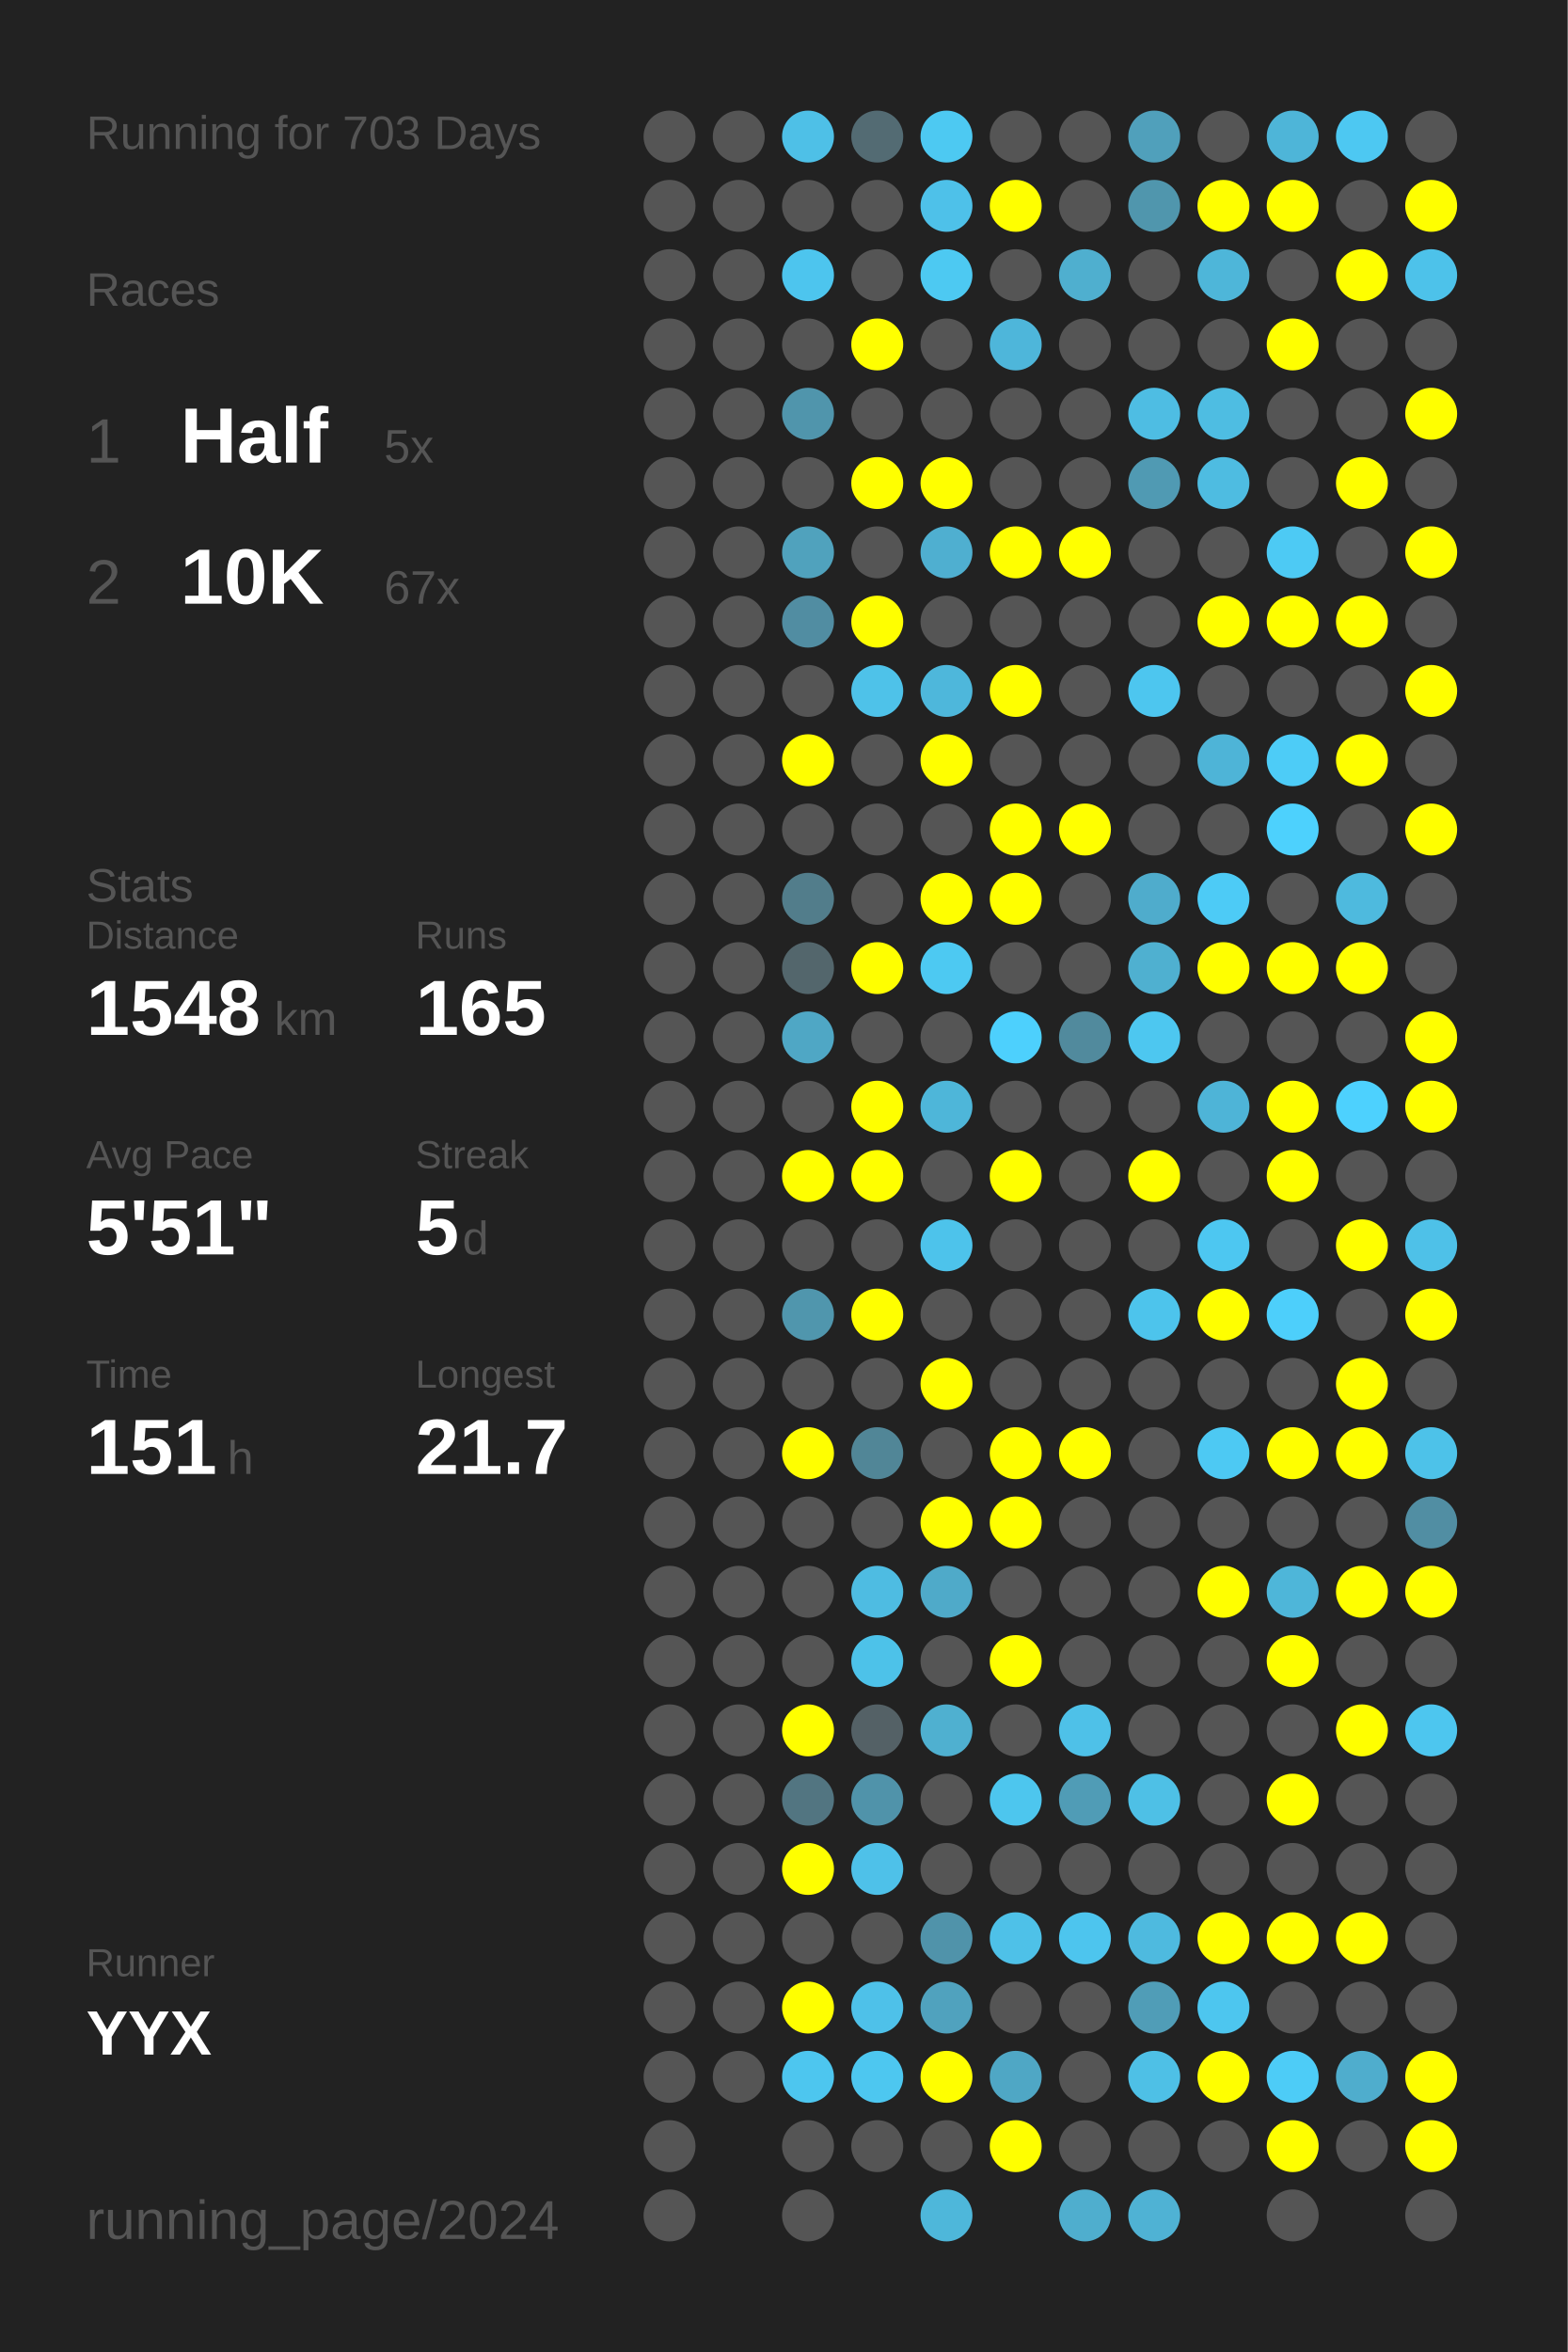
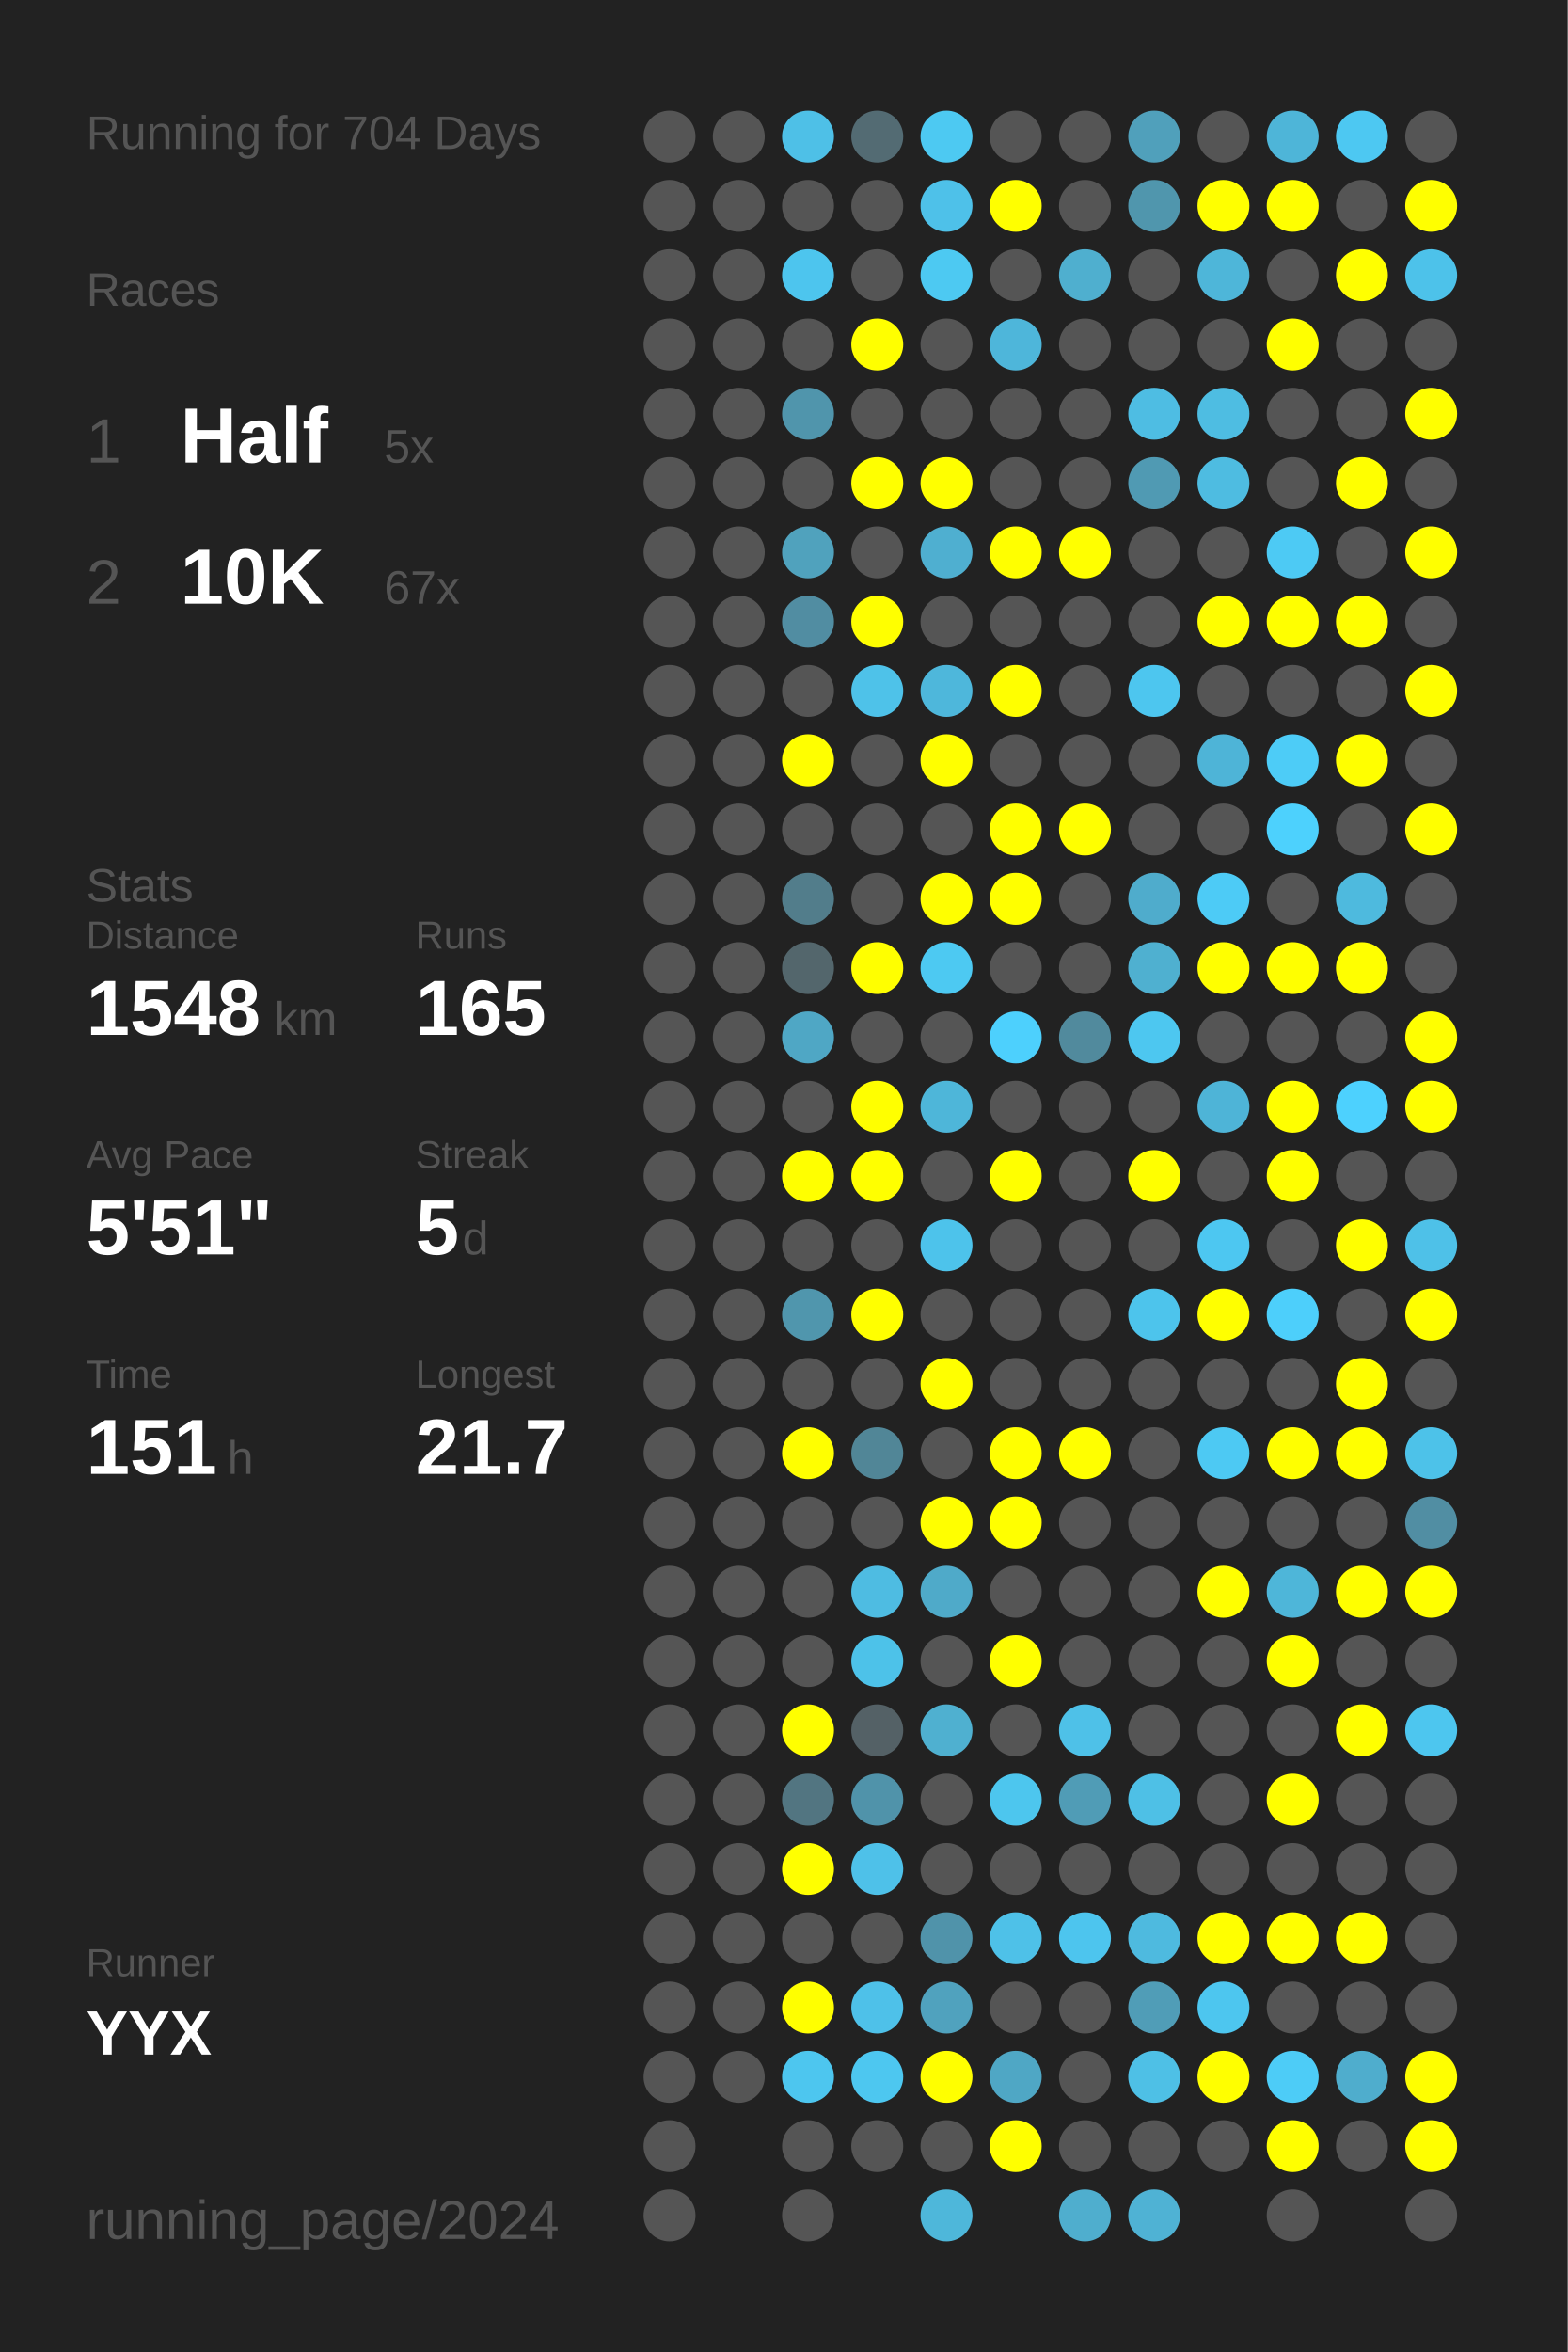
<svg xmlns="http://www.w3.org/2000/svg" baseProfile="full" height="300mm" version="1.1" viewBox="0,0,200,300" width="200mm">
  <defs />
  <rect fill="#222222" height="300" width="200" x="0" y="0" />
-   <text fill="#555555" style="font-size:6px; font-family:Arial;" x="11" y="19">Running for 703 Days</text>
+   <text fill="#555555" style="font-size:6px; font-family:Arial;" x="11" y="19">Running for 704 Days</text>
  <text fill="#555555" style="font-size:6px; font-family:Arial;" x="11" y="39">Races</text>
  <text fill="#555555" style="font-size:8px; font-family:Arial;" x="11" y="59">1</text>
  <text fill="#FFFFFF" style="font-size:10px; font-family:Arial; font-weight:bold;" x="23" y="59">Half</text>
  <text fill="#555555" style="font-size:6px; font-family:Arial;" x="49" y="59">5x</text>
  <text fill="#555555" style="font-size:8px; font-family:Arial;" x="11" y="77">2</text>
  <text fill="#FFFFFF" style="font-size:10px; font-family:Arial; font-weight:bold;" x="23" y="77">10K</text>
  <text fill="#555555" style="font-size:6px; font-family:Arial;" x="49" y="77">67x</text>
  <text fill="#555555" style="font-size:6px; font-family:Arial;" x="11" y="115">Stats</text>
  <text fill="#555555" style="font-size:5px; font-family:Arial;" x="11" y="121">Distance</text>
  <text fill="#FFFFFF" style="font-size:10px; font-family:Arial; font-weight:bold;" x="11" y="132">1548</text>
  <text fill="#555555" style="font-size:6px; font-family:Arial;" x="35" y="132">km</text>
  <text fill="#555555" style="font-size:5px; font-family:Arial;" x="53" y="121">Runs</text>
  <text fill="#FFFFFF" style="font-size:10px; font-family:Arial; font-weight:bold;" x="53" y="132">165</text>
  <text fill="#555555" style="font-size:5px; font-family:Arial;" x="11" y="149">Avg Pace</text>
  <text fill="#FFFFFF" style="font-size:10px; font-family:Arial; font-weight:bold;" x="11" y="160">5'51"</text>
  <text fill="#555555" style="font-size:5px; font-family:Arial;" x="53" y="149">Streak</text>
  <text fill="#FFFFFF" style="font-size:10px; font-family:Arial; font-weight:bold;" x="53" y="160">5</text>
  <text fill="#555555" style="font-size:6px; font-family:Arial;" x="59" y="160">d</text>
  <text fill="#555555" style="font-size:5px; font-family:Arial;" x="11" y="177">Time</text>
  <text fill="#FFFFFF" style="font-size:10px; font-family:Arial; font-weight:bold;" x="11" y="188">151</text>
  <text fill="#555555" style="font-size:6px; font-family:Arial;" x="29" y="188">h</text>
  <text fill="#555555" style="font-size:5px; font-family:Arial;" x="53" y="177">Longest</text>
  <text fill="#FFFFFF" style="font-size:10px; font-family:Arial; font-weight:bold;" x="53" y="188">21.7</text>
  <text fill="#555555" style="font-size:5px; font-family:Arial;" x="11" y="252.065">Runner</text>
  <text fill="#FFFFFF" style="font-size:8px; font-family:Arial; font-weight:bold;" x="11" y="262.065">YYX</text>
  <text fill="#555555" style="font-size:7px; font-family:Arial;" x="11" y="285.581">running_page/2024</text>
  <circle cx="85.417" cy="17.419" fill="#555555" r="3.312" />
  <circle cx="85.417" cy="26.258" fill="#555555" r="3.312" />
  <circle cx="85.417" cy="35.097" fill="#555555" r="3.312" />
  <circle cx="85.417" cy="43.935" fill="#555555" r="3.312" />
  <circle cx="85.417" cy="52.774" fill="#555555" r="3.312" />
  <circle cx="85.417" cy="61.613" fill="#555555" r="3.312" />
  <circle cx="85.417" cy="70.452" fill="#555555" r="3.312" />
  <circle cx="85.417" cy="79.29" fill="#555555" r="3.312" />
  <circle cx="85.417" cy="88.129" fill="#555555" r="3.312" />
  <circle cx="85.417" cy="96.968" fill="#555555" r="3.312" />
  <circle cx="85.417" cy="105.806" fill="#555555" r="3.312" />
  <circle cx="85.417" cy="114.645" fill="#555555" r="3.312" />
  <circle cx="85.417" cy="123.484" fill="#555555" r="3.312" />
  <circle cx="85.417" cy="132.323" fill="#555555" r="3.312" />
  <circle cx="85.417" cy="141.161" fill="#555555" r="3.312" />
  <circle cx="85.417" cy="150" fill="#555555" r="3.312" />
  <circle cx="85.417" cy="158.839" fill="#555555" r="3.312" />
  <circle cx="85.417" cy="167.677" fill="#555555" r="3.312" />
  <circle cx="85.417" cy="176.516" fill="#555555" r="3.312" />
  <circle cx="85.417" cy="185.355" fill="#555555" r="3.312" />
  <circle cx="85.417" cy="194.194" fill="#555555" r="3.312" />
  <circle cx="85.417" cy="203.032" fill="#555555" r="3.312" />
  <circle cx="85.417" cy="211.871" fill="#555555" r="3.312" />
  <circle cx="85.417" cy="220.71" fill="#555555" r="3.312" />
  <circle cx="85.417" cy="229.548" fill="#555555" r="3.312" />
  <circle cx="85.417" cy="238.387" fill="#555555" r="3.312" />
  <circle cx="85.417" cy="247.226" fill="#555555" r="3.312" />
  <circle cx="85.417" cy="256.065" fill="#555555" r="3.312" />
  <circle cx="85.417" cy="264.903" fill="#555555" r="3.312" />
  <circle cx="85.417" cy="273.742" fill="#555555" r="3.312" />
  <circle cx="85.417" cy="282.581" fill="#555555" r="3.312" />
  <circle cx="94.25" cy="17.419" fill="#555555" r="3.312" />
  <circle cx="94.25" cy="26.258" fill="#555555" r="3.312" />
  <circle cx="94.25" cy="35.097" fill="#555555" r="3.312" />
  <circle cx="94.25" cy="43.935" fill="#555555" r="3.312" />
  <circle cx="94.25" cy="52.774" fill="#555555" r="3.312" />
  <circle cx="94.25" cy="61.613" fill="#555555" r="3.312" />
  <circle cx="94.25" cy="70.452" fill="#555555" r="3.312" />
  <circle cx="94.25" cy="79.29" fill="#555555" r="3.312" />
  <circle cx="94.25" cy="88.129" fill="#555555" r="3.312" />
  <circle cx="94.25" cy="96.968" fill="#555555" r="3.312" />
  <circle cx="94.25" cy="105.806" fill="#555555" r="3.312" />
  <circle cx="94.25" cy="114.645" fill="#555555" r="3.312" />
  <circle cx="94.25" cy="123.484" fill="#555555" r="3.312" />
  <circle cx="94.25" cy="132.323" fill="#555555" r="3.312" />
  <circle cx="94.25" cy="141.161" fill="#555555" r="3.312" />
  <circle cx="94.25" cy="150" fill="#555555" r="3.312" />
  <circle cx="94.25" cy="158.839" fill="#555555" r="3.312" />
  <circle cx="94.25" cy="167.677" fill="#555555" r="3.312" />
  <circle cx="94.25" cy="176.516" fill="#555555" r="3.312" />
  <circle cx="94.25" cy="185.355" fill="#555555" r="3.312" />
  <circle cx="94.25" cy="194.194" fill="#555555" r="3.312" />
  <circle cx="94.25" cy="203.032" fill="#555555" r="3.312" />
  <circle cx="94.25" cy="211.871" fill="#555555" r="3.312" />
  <circle cx="94.25" cy="220.71" fill="#555555" r="3.312" />
  <circle cx="94.25" cy="229.548" fill="#555555" r="3.312" />
  <circle cx="94.25" cy="238.387" fill="#555555" r="3.312" />
  <circle cx="94.25" cy="247.226" fill="#555555" r="3.312" />
  <circle cx="94.25" cy="256.065" fill="#555555" r="3.312" />
  <circle cx="94.25" cy="264.903" fill="#555555" r="3.312" />
  <circle cx="103.083" cy="17.419" fill="#4ec0e7" r="3.312" />
  <circle cx="103.083" cy="26.258" fill="#555555" r="3.312" />
  <circle cx="103.083" cy="35.097" fill="#4dc5ee" r="3.312" />
  <circle cx="103.083" cy="43.935" fill="#555555" r="3.312" />
  <circle cx="103.083" cy="52.774" fill="#5095ac" r="3.312" />
  <circle cx="103.083" cy="61.613" fill="#555555" r="3.312" />
  <circle cx="103.083" cy="70.452" fill="#50a2bd" r="3.312" />
  <circle cx="103.083" cy="79.29" fill="#518da2" r="3.312" />
  <circle cx="103.083" cy="88.129" fill="#555555" r="3.312" />
  <circle cx="103.083" cy="96.968" fill="#FFFF00" r="3.312" />
  <circle cx="103.083" cy="105.806" fill="#555555" r="3.312" />
  <circle cx="103.083" cy="114.645" fill="#527d8b" r="3.312" />
  <circle cx="103.083" cy="123.484" fill="#53666c" r="3.312" />
  <circle cx="103.083" cy="132.323" fill="#4fa7c5" r="3.312" />
  <circle cx="103.083" cy="141.161" fill="#555555" r="3.312" />
  <circle cx="103.083" cy="150" fill="#FFFF00" r="3.312" />
  <circle cx="103.083" cy="158.839" fill="#555555" r="3.312" />
  <circle cx="103.083" cy="167.677" fill="#5096ad" r="3.312" />
  <circle cx="103.083" cy="176.516" fill="#555555" r="3.312" />
  <circle cx="103.083" cy="185.355" fill="#FFFF00" r="3.312" />
  <circle cx="103.083" cy="194.194" fill="#555555" r="3.312" />
  <circle cx="103.083" cy="203.032" fill="#555555" r="3.312" />
  <circle cx="103.083" cy="211.871" fill="#555555" r="3.312" />
  <circle cx="103.083" cy="220.71" fill="#FFFF00" r="3.312" />
  <circle cx="103.083" cy="229.548" fill="#527581" r="3.312" />
  <circle cx="103.083" cy="238.387" fill="#FFFF00" r="3.312" />
  <circle cx="103.083" cy="247.226" fill="#555555" r="3.312" />
  <circle cx="103.083" cy="256.065" fill="#FFFF00" r="3.312" />
  <circle cx="103.083" cy="264.903" fill="#4dc6ef" r="3.312" />
  <circle cx="103.083" cy="273.742" fill="#555555" r="3.312" />
  <circle cx="103.083" cy="282.581" fill="#555555" r="3.312" />
  <circle cx="111.917" cy="17.419" fill="#536b73" r="3.312" />
  <circle cx="111.917" cy="26.258" fill="#555555" r="3.312" />
  <circle cx="111.917" cy="35.097" fill="#555555" r="3.312" />
  <circle cx="111.917" cy="43.935" fill="#FFFF00" r="3.312" />
  <circle cx="111.917" cy="52.774" fill="#555555" r="3.312" />
  <circle cx="111.917" cy="61.613" fill="#FFFF00" r="3.312" />
  <circle cx="111.917" cy="70.452" fill="#555555" r="3.312" />
  <circle cx="111.917" cy="79.29" fill="#FFFF00" r="3.312" />
  <circle cx="111.917" cy="88.129" fill="#4ec2e9" r="3.312" />
  <circle cx="111.917" cy="96.968" fill="#555555" r="3.312" />
  <circle cx="111.917" cy="105.806" fill="#555555" r="3.312" />
  <circle cx="111.917" cy="114.645" fill="#555555" r="3.312" />
  <circle cx="111.917" cy="123.484" fill="#FFFF00" r="3.312" />
  <circle cx="111.917" cy="132.323" fill="#555555" r="3.312" />
  <circle cx="111.917" cy="141.161" fill="#FFFF00" r="3.312" />
  <circle cx="111.917" cy="150" fill="#FFFF00" r="3.312" />
  <circle cx="111.917" cy="158.839" fill="#555555" r="3.312" />
  <circle cx="111.917" cy="167.677" fill="#FFFF00" r="3.312" />
  <circle cx="111.917" cy="176.516" fill="#555555" r="3.312" />
  <circle cx="111.917" cy="185.355" fill="#518697" r="3.312" />
  <circle cx="111.917" cy="194.194" fill="#555555" r="3.312" />
  <circle cx="111.917" cy="203.032" fill="#4ebce2" r="3.312" />
  <circle cx="111.917" cy="211.871" fill="#4dc2e9" r="3.312" />
  <circle cx="111.917" cy="220.71" fill="#546166" r="3.312" />
  <circle cx="111.917" cy="229.548" fill="#5093aa" r="3.312" />
  <circle cx="111.917" cy="238.387" fill="#4ec1e9" r="3.312" />
  <circle cx="111.917" cy="247.226" fill="#555555" r="3.312" />
  <circle cx="111.917" cy="256.065" fill="#4ec1e9" r="3.312" />
  <circle cx="111.917" cy="264.903" fill="#4dc7f0" r="3.312" />
  <circle cx="111.917" cy="273.742" fill="#555555" r="3.312" />
  <circle cx="120.75" cy="17.419" fill="#4dc9f2" r="3.312" />
  <circle cx="120.75" cy="26.258" fill="#4ec1e9" r="3.312" />
  <circle cx="120.75" cy="35.097" fill="#4dc9f2" r="3.312" />
  <circle cx="120.75" cy="43.935" fill="#555555" r="3.312" />
  <circle cx="120.75" cy="52.774" fill="#555555" r="3.312" />
  <circle cx="120.75" cy="61.613" fill="#FFFF00" r="3.312" />
  <circle cx="120.75" cy="70.452" fill="#4fafd0" r="3.312" />
  <circle cx="120.75" cy="79.29" fill="#555555" r="3.312" />
  <circle cx="120.75" cy="88.129" fill="#4eb7db" r="3.312" />
  <circle cx="120.75" cy="96.968" fill="#FFFF00" r="3.312" />
  <circle cx="120.75" cy="105.806" fill="#555555" r="3.312" />
  <circle cx="120.75" cy="114.645" fill="#FFFF00" r="3.312" />
  <circle cx="120.75" cy="123.484" fill="#4dc9f2" r="3.312" />
  <circle cx="120.75" cy="132.323" fill="#555555" r="3.312" />
  <circle cx="120.75" cy="141.161" fill="#4eb6d9" r="3.312" />
  <circle cx="120.75" cy="150" fill="#555555" r="3.312" />
  <circle cx="120.75" cy="158.839" fill="#4dc3eb" r="3.312" />
  <circle cx="120.75" cy="167.677" fill="#555555" r="3.312" />
  <circle cx="120.75" cy="176.516" fill="#FFFF00" r="3.312" />
  <circle cx="120.75" cy="185.355" fill="#555555" r="3.312" />
  <circle cx="120.75" cy="194.194" fill="#FFFF00" r="3.312" />
  <circle cx="120.75" cy="203.032" fill="#4faac9" r="3.312" />
  <circle cx="120.75" cy="211.871" fill="#555555" r="3.312" />
  <circle cx="120.75" cy="220.71" fill="#4fb0d0" r="3.312" />
  <circle cx="120.75" cy="229.548" fill="#555555" r="3.312" />
  <circle cx="120.75" cy="238.387" fill="#555555" r="3.312" />
  <circle cx="120.75" cy="247.226" fill="#5093aa" r="3.312" />
  <circle cx="120.75" cy="256.065" fill="#50a2be" r="3.312" />
  <circle cx="120.75" cy="264.903" fill="#FFFF00" r="3.312" />
  <circle cx="120.75" cy="273.742" fill="#555555" r="3.312" />
  <circle cx="120.75" cy="282.581" fill="#4eb7da" r="3.312" />
  <circle cx="129.583" cy="17.419" fill="#555555" r="3.312" />
  <circle cx="129.583" cy="26.258" fill="#FFFF00" r="3.312" />
  <circle cx="129.583" cy="35.097" fill="#555555" r="3.312" />
  <circle cx="129.583" cy="43.935" fill="#4eb6da" r="3.312" />
  <circle cx="129.583" cy="52.774" fill="#555555" r="3.312" />
  <circle cx="129.583" cy="61.613" fill="#555555" r="3.312" />
  <circle cx="129.583" cy="70.452" fill="#FFFF00" r="3.312" />
  <circle cx="129.583" cy="79.29" fill="#555555" r="3.312" />
  <circle cx="129.583" cy="88.129" fill="#FFFF00" r="3.312" />
  <circle cx="129.583" cy="96.968" fill="#555555" r="3.312" />
  <circle cx="129.583" cy="105.806" fill="#FFFF00" r="3.312" />
  <circle cx="129.583" cy="114.645" fill="#FFFF00" r="3.312" />
  <circle cx="129.583" cy="123.484" fill="#555555" r="3.312" />
  <circle cx="129.583" cy="132.323" fill="#4dd0fd" r="3.312" />
  <circle cx="129.583" cy="141.161" fill="#555555" r="3.312" />
  <circle cx="129.583" cy="150" fill="#FFFF00" r="3.312" />
  <circle cx="129.583" cy="158.839" fill="#555555" r="3.312" />
  <circle cx="129.583" cy="167.677" fill="#555555" r="3.312" />
  <circle cx="129.583" cy="176.516" fill="#555555" r="3.312" />
  <circle cx="129.583" cy="185.355" fill="#FFFF00" r="3.312" />
  <circle cx="129.583" cy="194.194" fill="#FFFF00" r="3.312" />
  <circle cx="129.583" cy="203.032" fill="#555555" r="3.312" />
  <circle cx="129.583" cy="211.871" fill="#FFFF00" r="3.312" />
  <circle cx="129.583" cy="220.71" fill="#555555" r="3.312" />
  <circle cx="129.583" cy="229.548" fill="#4dc6ee" r="3.312" />
  <circle cx="129.583" cy="238.387" fill="#555555" r="3.312" />
  <circle cx="129.583" cy="247.226" fill="#4ec1e8" r="3.312" />
  <circle cx="129.583" cy="256.065" fill="#555555" r="3.312" />
  <circle cx="129.583" cy="264.903" fill="#4fa7c5" r="3.312" />
  <circle cx="129.583" cy="273.742" fill="#FFFF00" r="3.312" />
  <circle cx="138.417" cy="17.419" fill="#555555" r="3.312" />
  <circle cx="138.417" cy="26.258" fill="#555555" r="3.312" />
  <circle cx="138.417" cy="35.097" fill="#4fafcf" r="3.312" />
  <circle cx="138.417" cy="43.935" fill="#555555" r="3.312" />
  <circle cx="138.417" cy="52.774" fill="#555555" r="3.312" />
  <circle cx="138.417" cy="61.613" fill="#555555" r="3.312" />
  <circle cx="138.417" cy="70.452" fill="#FFFF00" r="3.312" />
  <circle cx="138.417" cy="79.29" fill="#555555" r="3.312" />
  <circle cx="138.417" cy="88.129" fill="#555555" r="3.312" />
  <circle cx="138.417" cy="96.968" fill="#555555" r="3.312" />
  <circle cx="138.417" cy="105.806" fill="#FFFF00" r="3.312" />
  <circle cx="138.417" cy="114.645" fill="#555555" r="3.312" />
  <circle cx="138.417" cy="123.484" fill="#555555" r="3.312" />
  <circle cx="138.417" cy="132.323" fill="#518a9d" r="3.312" />
  <circle cx="138.417" cy="141.161" fill="#555555" r="3.312" />
  <circle cx="138.417" cy="150" fill="#555555" r="3.312" />
  <circle cx="138.417" cy="158.839" fill="#555555" r="3.312" />
  <circle cx="138.417" cy="167.677" fill="#555555" r="3.312" />
  <circle cx="138.417" cy="176.516" fill="#555555" r="3.312" />
  <circle cx="138.417" cy="185.355" fill="#FFFF00" r="3.312" />
  <circle cx="138.417" cy="194.194" fill="#555555" r="3.312" />
  <circle cx="138.417" cy="203.032" fill="#555555" r="3.312" />
  <circle cx="138.417" cy="211.871" fill="#555555" r="3.312" />
  <circle cx="138.417" cy="220.71" fill="#4ec1e8" r="3.312" />
  <circle cx="138.417" cy="229.548" fill="#509cb6" r="3.312" />
  <circle cx="138.417" cy="238.387" fill="#555555" r="3.312" />
  <circle cx="138.417" cy="247.226" fill="#4dc5ee" r="3.312" />
  <circle cx="138.417" cy="256.065" fill="#555555" r="3.312" />
  <circle cx="138.417" cy="264.903" fill="#555555" r="3.312" />
  <circle cx="138.417" cy="273.742" fill="#555555" r="3.312" />
  <circle cx="138.417" cy="282.581" fill="#4faece" r="3.312" />
  <circle cx="147.25" cy="17.419" fill="#50a0bb" r="3.312" />
  <circle cx="147.25" cy="26.258" fill="#5096ad" r="3.312" />
  <circle cx="147.25" cy="35.097" fill="#555555" r="3.312" />
  <circle cx="147.25" cy="43.935" fill="#555555" r="3.312" />
  <circle cx="147.25" cy="52.774" fill="#4ebde3" r="3.312" />
  <circle cx="147.25" cy="61.613" fill="#509ab3" r="3.312" />
  <circle cx="147.25" cy="70.452" fill="#555555" r="3.312" />
  <circle cx="147.25" cy="79.29" fill="#555555" r="3.312" />
  <circle cx="147.25" cy="88.129" fill="#4dc6ef" r="3.312" />
  <circle cx="147.25" cy="96.968" fill="#555555" r="3.312" />
  <circle cx="147.25" cy="105.806" fill="#555555" r="3.312" />
  <circle cx="147.25" cy="114.645" fill="#4faccc" r="3.312" />
  <circle cx="147.25" cy="123.484" fill="#4fb0d0" r="3.312" />
  <circle cx="147.25" cy="132.323" fill="#4dc7f0" r="3.312" />
  <circle cx="147.25" cy="141.161" fill="#555555" r="3.312" />
  <circle cx="147.25" cy="150" fill="#FFFF00" r="3.312" />
  <circle cx="147.25" cy="158.839" fill="#555555" r="3.312" />
  <circle cx="147.25" cy="167.677" fill="#4dc4ec" r="3.312" />
  <circle cx="147.25" cy="176.516" fill="#555555" r="3.312" />
  <circle cx="147.25" cy="185.355" fill="#555555" r="3.312" />
  <circle cx="147.25" cy="194.194" fill="#555555" r="3.312" />
  <circle cx="147.25" cy="203.032" fill="#555555" r="3.312" />
  <circle cx="147.25" cy="211.871" fill="#555555" r="3.312" />
  <circle cx="147.25" cy="220.71" fill="#555555" r="3.312" />
  <circle cx="147.25" cy="229.548" fill="#4ec0e6" r="3.312" />
  <circle cx="147.25" cy="238.387" fill="#555555" r="3.312" />
  <circle cx="147.25" cy="247.226" fill="#4ebadf" r="3.312" />
  <circle cx="147.25" cy="256.065" fill="#509db7" r="3.312" />
  <circle cx="147.25" cy="264.903" fill="#4ec0e6" r="3.312" />
  <circle cx="147.25" cy="273.742" fill="#555555" r="3.312" />
  <circle cx="147.25" cy="282.581" fill="#4fb2d4" r="3.312" />
  <circle cx="156.083" cy="17.419" fill="#555555" r="3.312" />
  <circle cx="156.083" cy="26.258" fill="#FFFF00" r="3.312" />
  <circle cx="156.083" cy="35.097" fill="#4eb6d9" r="3.312" />
  <circle cx="156.083" cy="43.935" fill="#555555" r="3.312" />
  <circle cx="156.083" cy="52.774" fill="#4ebde2" r="3.312" />
  <circle cx="156.083" cy="61.613" fill="#4ebce1" r="3.312" />
  <circle cx="156.083" cy="70.452" fill="#555555" r="3.312" />
  <circle cx="156.083" cy="79.29" fill="#FFFF00" r="3.312" />
  <circle cx="156.083" cy="88.129" fill="#555555" r="3.312" />
  <circle cx="156.083" cy="96.968" fill="#4eb4d7" r="3.312" />
  <circle cx="156.083" cy="105.806" fill="#555555" r="3.312" />
  <circle cx="156.083" cy="114.645" fill="#4dcbf6" r="3.312" />
  <circle cx="156.083" cy="123.484" fill="#FFFF00" r="3.312" />
  <circle cx="156.083" cy="132.323" fill="#555555" r="3.312" />
  <circle cx="156.083" cy="141.161" fill="#4eb4d7" r="3.312" />
  <circle cx="156.083" cy="150" fill="#555555" r="3.312" />
  <circle cx="156.083" cy="158.839" fill="#4dc7f1" r="3.312" />
  <circle cx="156.083" cy="167.677" fill="#FFFF00" r="3.312" />
  <circle cx="156.083" cy="176.516" fill="#555555" r="3.312" />
  <circle cx="156.083" cy="185.355" fill="#4dc9f3" r="3.312" />
  <circle cx="156.083" cy="194.194" fill="#555555" r="3.312" />
  <circle cx="156.083" cy="203.032" fill="#FFFF00" r="3.312" />
  <circle cx="156.083" cy="211.871" fill="#555555" r="3.312" />
  <circle cx="156.083" cy="220.71" fill="#555555" r="3.312" />
  <circle cx="156.083" cy="229.548" fill="#555555" r="3.312" />
  <circle cx="156.083" cy="238.387" fill="#555555" r="3.312" />
  <circle cx="156.083" cy="247.226" fill="#FFFF00" r="3.312" />
  <circle cx="156.083" cy="256.065" fill="#4dc6ef" r="3.312" />
  <circle cx="156.083" cy="264.903" fill="#FFFF00" r="3.312" />
  <circle cx="156.083" cy="273.742" fill="#555555" r="3.312" />
  <circle cx="164.917" cy="17.419" fill="#4eb5d8" r="3.312" />
  <circle cx="164.917" cy="26.258" fill="#FFFF00" r="3.312" />
  <circle cx="164.917" cy="35.097" fill="#555555" r="3.312" />
  <circle cx="164.917" cy="43.935" fill="#FFFF00" r="3.312" />
  <circle cx="164.917" cy="52.774" fill="#555555" r="3.312" />
  <circle cx="164.917" cy="61.613" fill="#555555" r="3.312" />
  <circle cx="164.917" cy="70.452" fill="#4dcaf4" r="3.312" />
  <circle cx="164.917" cy="79.29" fill="#FFFF00" r="3.312" />
  <circle cx="164.917" cy="88.129" fill="#555555" r="3.312" />
  <circle cx="164.917" cy="96.968" fill="#4dccf7" r="3.312" />
  <circle cx="164.917" cy="105.806" fill="#4dd1fd" r="3.312" />
  <circle cx="164.917" cy="114.645" fill="#555555" r="3.312" />
  <circle cx="164.917" cy="123.484" fill="#FFFF00" r="3.312" />
  <circle cx="164.917" cy="132.323" fill="#555555" r="3.312" />
  <circle cx="164.917" cy="141.161" fill="#FFFF00" r="3.312" />
  <circle cx="164.917" cy="150" fill="#FFFF00" r="3.312" />
  <circle cx="164.917" cy="158.839" fill="#555555" r="3.312" />
  <circle cx="164.917" cy="167.677" fill="#4dcffb" r="3.312" />
  <circle cx="164.917" cy="176.516" fill="#555555" r="3.312" />
  <circle cx="164.917" cy="185.355" fill="#FFFF00" r="3.312" />
  <circle cx="164.917" cy="194.194" fill="#555555" r="3.312" />
  <circle cx="164.917" cy="203.032" fill="#4eb6d9" r="3.312" />
  <circle cx="164.917" cy="211.871" fill="#FFFF00" r="3.312" />
  <circle cx="164.917" cy="220.71" fill="#555555" r="3.312" />
  <circle cx="164.917" cy="229.548" fill="#FFFF00" r="3.312" />
  <circle cx="164.917" cy="238.387" fill="#555555" r="3.312" />
  <circle cx="164.917" cy="247.226" fill="#FFFF00" r="3.312" />
  <circle cx="164.917" cy="256.065" fill="#555555" r="3.312" />
  <circle cx="164.917" cy="264.903" fill="#4dccf7" r="3.312" />
  <circle cx="164.917" cy="273.742" fill="#FFFF00" r="3.312" />
  <circle cx="164.917" cy="282.581" fill="#555555" r="3.312" />
  <circle cx="173.75" cy="17.419" fill="#4dc8f2" r="3.312" />
  <circle cx="173.75" cy="26.258" fill="#555555" r="3.312" />
  <circle cx="173.75" cy="35.097" fill="#FFFF00" r="3.312" />
  <circle cx="173.75" cy="43.935" fill="#555555" r="3.312" />
  <circle cx="173.75" cy="52.774" fill="#555555" r="3.312" />
  <circle cx="173.75" cy="61.613" fill="#FFFF00" r="3.312" />
  <circle cx="173.75" cy="70.452" fill="#555555" r="3.312" />
  <circle cx="173.75" cy="79.29" fill="#FFFF00" r="3.312" />
  <circle cx="173.75" cy="88.129" fill="#555555" r="3.312" />
  <circle cx="173.75" cy="96.968" fill="#FFFF00" r="3.312" />
  <circle cx="173.75" cy="105.806" fill="#555555" r="3.312" />
  <circle cx="173.75" cy="114.645" fill="#4ebade" r="3.312" />
  <circle cx="173.75" cy="123.484" fill="#FFFF00" r="3.312" />
  <circle cx="173.75" cy="132.323" fill="#555555" r="3.312" />
  <circle cx="173.75" cy="141.161" fill="#4dd1fe" r="3.312" />
  <circle cx="173.75" cy="150" fill="#555555" r="3.312" />
  <circle cx="173.75" cy="158.839" fill="#FFFF00" r="3.312" />
  <circle cx="173.75" cy="167.677" fill="#555555" r="3.312" />
  <circle cx="173.75" cy="176.516" fill="#FFFF00" r="3.312" />
  <circle cx="173.75" cy="185.355" fill="#FFFF00" r="3.312" />
  <circle cx="173.75" cy="194.194" fill="#555555" r="3.312" />
  <circle cx="173.75" cy="203.032" fill="#FFFF00" r="3.312" />
  <circle cx="173.75" cy="211.871" fill="#555555" r="3.312" />
  <circle cx="173.75" cy="220.71" fill="#FFFF00" r="3.312" />
  <circle cx="173.75" cy="229.548" fill="#555555" r="3.312" />
  <circle cx="173.75" cy="238.387" fill="#555555" r="3.312" />
  <circle cx="173.75" cy="247.226" fill="#FFFF00" r="3.312" />
  <circle cx="173.75" cy="256.065" fill="#555555" r="3.312" />
  <circle cx="173.75" cy="264.903" fill="#4fadcd" r="3.312" />
  <circle cx="173.75" cy="273.742" fill="#555555" r="3.312" />
  <circle cx="182.583" cy="17.419" fill="#555555" r="3.312" />
  <circle cx="182.583" cy="26.258" fill="#FFFF00" r="3.312" />
  <circle cx="182.583" cy="35.097" fill="#4dc2ea" r="3.312" />
  <circle cx="182.583" cy="43.935" fill="#555555" r="3.312" />
  <circle cx="182.583" cy="52.774" fill="#FFFF00" r="3.312" />
  <circle cx="182.583" cy="61.613" fill="#555555" r="3.312" />
  <circle cx="182.583" cy="70.452" fill="#FFFF00" r="3.312" />
  <circle cx="182.583" cy="79.29" fill="#555555" r="3.312" />
  <circle cx="182.583" cy="88.129" fill="#FFFF00" r="3.312" />
  <circle cx="182.583" cy="96.968" fill="#555555" r="3.312" />
  <circle cx="182.583" cy="105.806" fill="#FFFF00" r="3.312" />
  <circle cx="182.583" cy="114.645" fill="#555555" r="3.312" />
  <circle cx="182.583" cy="123.484" fill="#555555" r="3.312" />
  <circle cx="182.583" cy="132.323" fill="#FFFF00" r="3.312" />
  <circle cx="182.583" cy="141.161" fill="#FFFF00" r="3.312" />
  <circle cx="182.583" cy="150" fill="#555555" r="3.312" />
  <circle cx="182.583" cy="158.839" fill="#4ec1e8" r="3.312" />
  <circle cx="182.583" cy="167.677" fill="#FFFF00" r="3.312" />
  <circle cx="182.583" cy="176.516" fill="#555555" r="3.312" />
  <circle cx="182.583" cy="185.355" fill="#4dc2e9" r="3.312" />
  <circle cx="182.583" cy="194.194" fill="#518ea3" r="3.312" />
  <circle cx="182.583" cy="203.032" fill="#FFFF00" r="3.312" />
  <circle cx="182.583" cy="211.871" fill="#555555" r="3.312" />
  <circle cx="182.583" cy="220.71" fill="#4dc6ef" r="3.312" />
  <circle cx="182.583" cy="229.548" fill="#555555" r="3.312" />
  <circle cx="182.583" cy="238.387" fill="#555555" r="3.312" />
  <circle cx="182.583" cy="247.226" fill="#555555" r="3.312" />
  <circle cx="182.583" cy="256.065" fill="#555555" r="3.312" />
  <circle cx="182.583" cy="264.903" fill="#FFFF00" r="3.312" />
  <circle cx="182.583" cy="273.742" fill="#FFFF00" r="3.312" />
  <circle cx="182.583" cy="282.581" fill="#555555" r="3.312" />
</svg>
